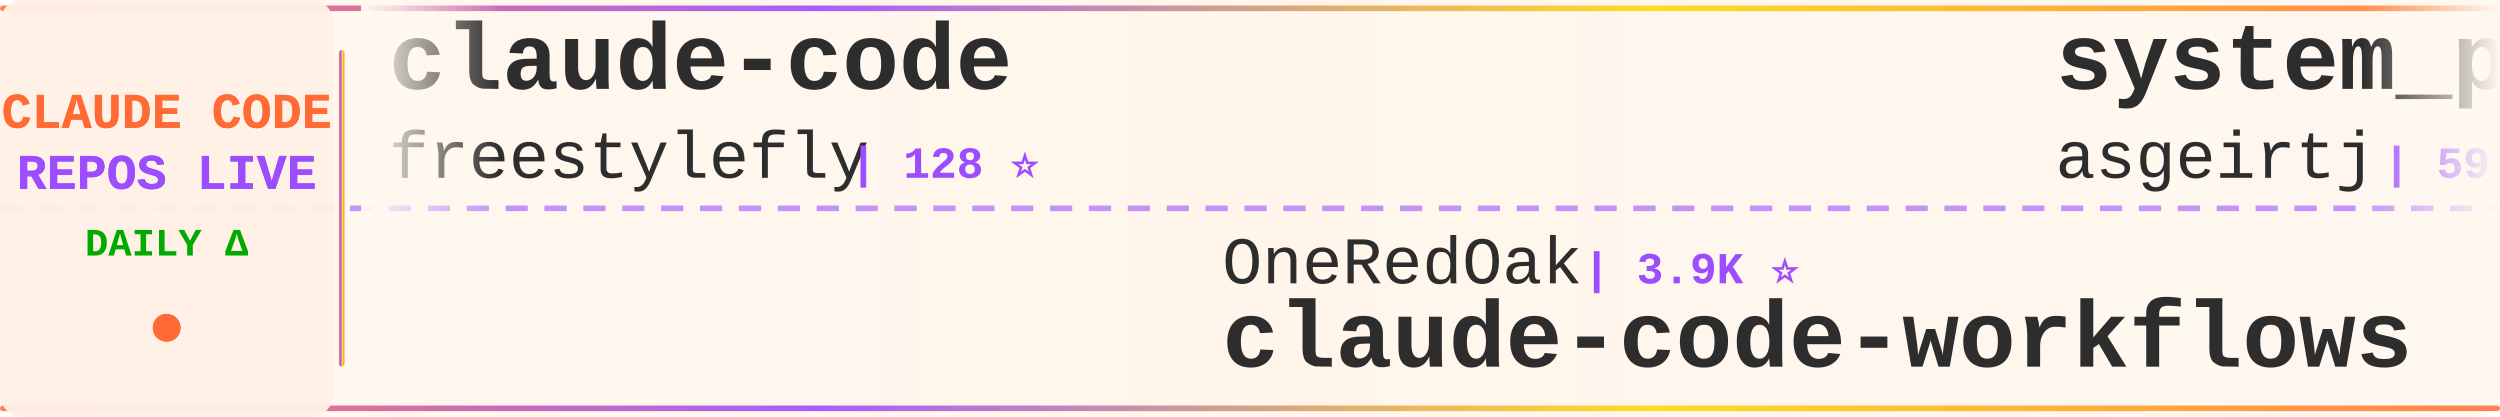
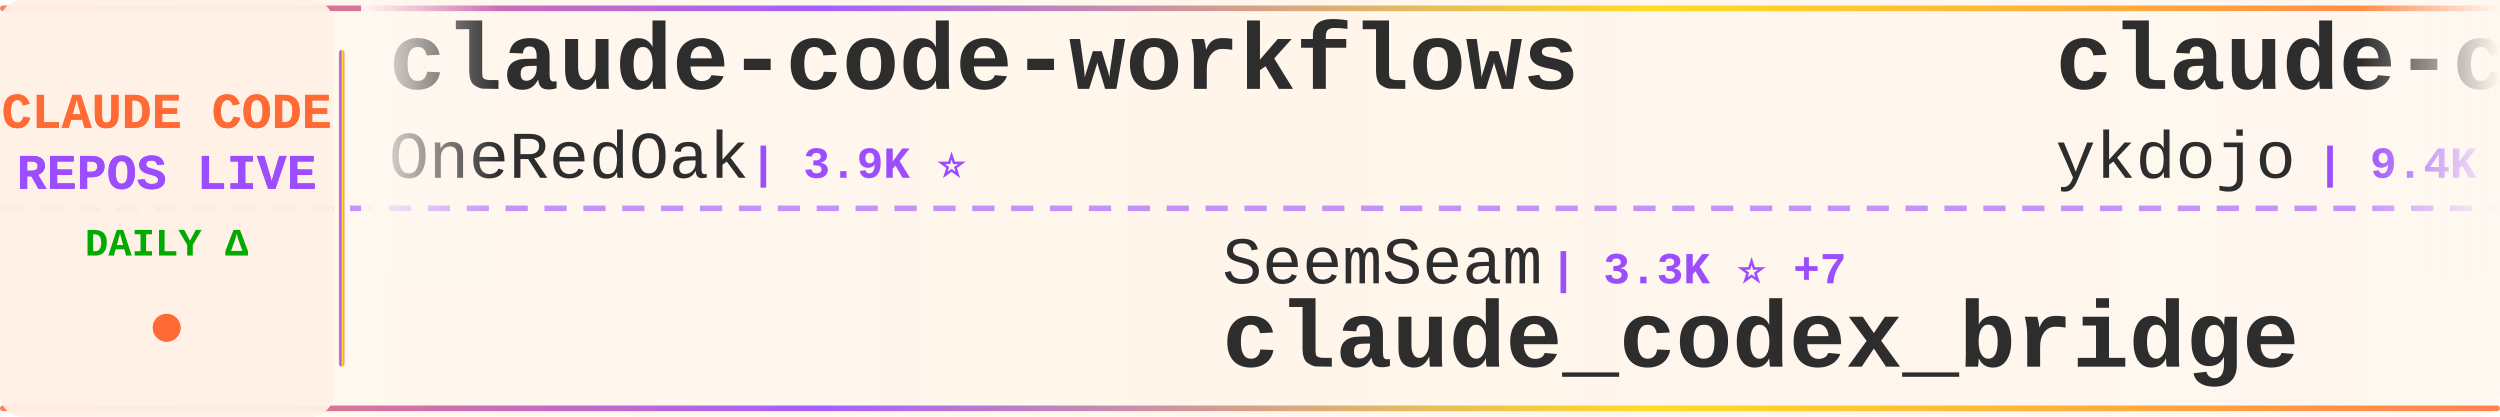
<svg xmlns="http://www.w3.org/2000/svg" width="900" height="150">
  <defs>
    <linearGradient id="tickerBg" x1="0%" y1="0%" x2="100%" y2="0%">
      <stop offset="0%" style="stop-color:#fff8f0;stop-opacity:0.98" />
      <stop offset="50%" style="stop-color:#fff5eb;stop-opacity:1" />
      <stop offset="100%" style="stop-color:#fff8f0;stop-opacity:0.98" />
    </linearGradient>
    <linearGradient id="borderGrad" x1="0%" y1="0%" x2="100%" y2="0%">
      <stop offset="0%" style="stop-color:#FF6B35;stop-opacity:0.85">
        <animate attributeName="stop-opacity" values="0.85;1;0.85" dur="2s" repeatCount="indefinite" />
      </stop>
      <stop offset="33%" style="stop-color:#9C4EFF;stop-opacity:0.9">
        <animate attributeName="stop-opacity" values="0.9;1;0.9" dur="2.2s" repeatCount="indefinite" />
      </stop>
      <stop offset="66%" style="stop-color:#FFD700;stop-opacity:0.85">
        <animate attributeName="stop-opacity" values="0.85;1;0.85" dur="1.8s" repeatCount="indefinite" />
      </stop>
      <stop offset="100%" style="stop-color:#FF6B35;stop-opacity:0.85">
        <animate attributeName="stop-opacity" values="0.85;1;0.85" dur="2s" repeatCount="indefinite" />
      </stop>
    </linearGradient>
    <filter id="textGlow">
      <feGaussianBlur stdDeviation="0.15" result="coloredBlur" />
      <feMerge>
        <feMergeNode in="coloredBlur" />
        <feMergeNode in="SourceGraphic" />
      </feMerge>
    </filter>
    <filter id="metricGlow">
      <feGaussianBlur stdDeviation="0.2" result="coloredBlur" />
      <feMerge>
        <feMergeNode in="coloredBlur" />
        <feMergeNode in="SourceGraphic" />
      </feMerge>
    </filter>
    <linearGradient id="leftFade" x1="0%" y1="0%" x2="100%" y2="0%">
      <stop offset="0%" style="stop-color:#fff8f0;stop-opacity:1" />
      <stop offset="100%" style="stop-color:#fff8f0;stop-opacity:0" />
    </linearGradient>
    <linearGradient id="rightFade" x1="0%" y1="0%" x2="100%" y2="0%">
      <stop offset="0%" style="stop-color:#fff8f0;stop-opacity:0" />
      <stop offset="100%" style="stop-color:#fff8f0;stop-opacity:1" />
    </linearGradient>
  </defs>
  <rect width="900" height="150" fill="url(#tickerBg)" rx="8" />
  <rect x="0" y="2" width="900" height="2" fill="url(#borderGrad)" rx="1" />
  <rect x="0" y="146" width="900" height="2" fill="url(#borderGrad)" rx="1" />
  <line x1="0" y1="75" x2="900" y2="75" stroke="#9C4EFF" stroke-width="2" stroke-dasharray="8 6" opacity="0.6" />
  <rect x="0" y="0" width="120" height="150" fill="#fff0e6" opacity="0.95" rx="8" />
  <text x="60" y="46" font-family="'Courier New', monospace" font-size="18" font-weight="bold" fill="#FF6B35" text-anchor="middle" filter="url(#textGlow)">
    CLAUDE CODE
  </text>
  <text x="60" y="68" font-family="'Courier New', monospace" font-size="18" font-weight="bold" fill="#9C4EFF" text-anchor="middle" filter="url(#textGlow)">
    REPOS LIVE
  </text>
  <text x="60" y="92" font-family="'Courier New', monospace" font-size="14" font-weight="bold" fill="#00aa00" text-anchor="middle">
    DAILY Δ
  </text>
  <circle cx="60" cy="118" r="5" fill="#FF6B35" filter="url(#metricGlow)">
    <animate attributeName="r" values="4;6;4" dur="1.5s" repeatCount="indefinite" />
    <animate attributeName="opacity" values="0.6;1;0.6" dur="1.5s" repeatCount="indefinite" />
  </circle>
  <rect x="122" y="18" width="2" height="114" fill="url(#borderGrad)" rx="1" />
  <clipPath id="tickerClip">
    <rect x="130" y="0" width="770" height="150" />
  </clipPath>
  <g clip-path="url(#tickerClip)">
    <g id="tickerItems">
      <animateTransform attributeName="transform" attributeType="XML" type="translate" from="0 0" to="-3000 0" dur="54s" repeatCount="indefinite" />
      <g transform="translate(0, 0)">
-         <text x="140" y="32" font-family="'Courier New', monospace" font-size="34" font-weight="bold" fill="#2d2d2d">claude-code</text>
-         <text x="140" y="64" font-family="'Courier New', monospace" font-size="24" font-weight="normal" fill="#2d2d2d" opacity="1.0">freestylefly</text>
-         <text x="306" y="64" font-family="'Courier New', monospace" font-size="16" font-weight="bold" fill="#9C4EFF"> | 128 ⭐</text>
+         <text x="140" y="32" font-family="'Courier New', monospace" font-size="34" font-weight="bold" fill="#2d2d2d">claude-code-workflows</text>
+         <text x="140" y="64" font-family="'Courier New', monospace" font-size="24" font-weight="normal" fill="#2d2d2d" opacity="1.0">OneRedOak</text>
+         <text x="270" y="64" font-family="'Courier New', monospace" font-size="16" font-weight="bold" fill="#9C4EFF"> | 3.9K ⭐</text>
      </g>
      <g transform="translate(300, 0)">
-         <text x="140" y="102" font-family="'Courier New', monospace" font-size="24" font-weight="normal" fill="#2d2d2d" opacity="1.0">OneRedOak</text>
-         <text x="270" y="102" font-family="'Courier New', monospace" font-size="16" font-weight="bold" fill="#9C4EFF"> | 3.9K ⭐</text>
-         <text x="140" y="132" font-family="'Courier New', monospace" font-size="34" font-weight="bold" fill="#2d2d2d">claude-code-workflows</text>
+         <text x="140" y="102" font-family="'Courier New', monospace" font-size="24" font-weight="normal" fill="#2d2d2d" opacity="1.0">SeemSeam</text>
+         <text x="258" y="102" font-family="'Courier New', monospace" font-size="16" font-weight="bold" fill="#9C4EFF"> | 3.3K ⭐ +7</text>
+         <text x="140" y="132" font-family="'Courier New', monospace" font-size="34" font-weight="bold" fill="#2d2d2d">claude_codex_bridge</text>
      </g>
      <g transform="translate(600, 0)">
-         <text x="140" y="32" font-family="'Courier New', monospace" font-size="34" font-weight="bold" fill="#2d2d2d">system_prompts_leaks</text>
-         <text x="140" y="64" font-family="'Courier New', monospace" font-size="24" font-weight="normal" fill="#2d2d2d" opacity="1.0">asgeirtj</text>
-         <text x="258" y="64" font-family="'Courier New', monospace" font-size="16" font-weight="bold" fill="#9C4EFF"> | 59.2K ⭐ +206</text>
+         <text x="140" y="32" font-family="'Courier New', monospace" font-size="34" font-weight="bold" fill="#2d2d2d">claude-code-tips</text>
+         <text x="140" y="64" font-family="'Courier New', monospace" font-size="24" font-weight="normal" fill="#2d2d2d" opacity="1.0">ykdojo</text>
+         <text x="234" y="64" font-family="'Courier New', monospace" font-size="16" font-weight="bold" fill="#9C4EFF"> | 9.4K ⭐ +16</text>
      </g>
      <g transform="translate(900, 0)">
-         <text x="140" y="102" font-family="'Courier New', monospace" font-size="24" font-weight="normal" fill="#2d2d2d" opacity="1.0">yasasbanukaofficial</text>
-         <text x="390" y="102" font-family="'Courier New', monospace" font-size="16" font-weight="bold" fill="#9C4EFF"> | 3.8K ⭐ +13</text>
+         <text x="140" y="102" font-family="'Courier New', monospace" font-size="24" font-weight="normal" fill="#2d2d2d" opacity="1.0">ChinaSiro</text>
+         <text x="270" y="102" font-family="'Courier New', monospace" font-size="16" font-weight="bold" fill="#9C4EFF"> | 9.6K ⭐ +3</text>
+         <text x="140" y="132" font-family="'Courier New', monospace" font-size="34" font-weight="bold" fill="#2d2d2d">claude-code-sourcemap</text>
+       </g>
+       <g transform="translate(1200, 0)">
+         <text x="140" y="32" font-family="'Courier New', monospace" font-size="34" font-weight="bold" fill="#2d2d2d">claude-code-best-practic...</text>
+         <text x="140" y="64" font-family="'Courier New', monospace" font-size="24" font-weight="normal" fill="#2d2d2d" opacity="1.0">shanraisshan</text>
+         <text x="306" y="64" font-family="'Courier New', monospace" font-size="16" font-weight="bold" fill="#9C4EFF"> | 63.2K ⭐ +73</text>
+       </g>
+       <g transform="translate(1500, 0)">
+         <text x="140" y="102" font-family="'Courier New', monospace" font-size="24" font-weight="normal" fill="#2d2d2d" opacity="1.0">zstmfhy</text>
+         <text x="246" y="102" font-family="'Courier New', monospace" font-size="16" font-weight="bold" fill="#9C4EFF"> | 190 ⭐</text>
+         <text x="140" y="132" font-family="'Courier New', monospace" font-size="34" font-weight="bold" fill="#2d2d2d">Claude-code</text>
+       </g>
+       <g transform="translate(1800, 0)">
+         <text x="140" y="32" font-family="'Courier New', monospace" font-size="34" font-weight="bold" fill="#2d2d2d">claude-code-base-action</text>
+         <text x="140" y="64" font-family="'Courier New', monospace" font-size="24" font-weight="normal" fill="#2d2d2d" opacity="1.0">anthropics</text>
+         <text x="282" y="64" font-family="'Courier New', monospace" font-size="16" font-weight="bold" fill="#9C4EFF"> | 918 ⭐ +2</text>
+       </g>
+       <g transform="translate(2100, 0)">
+         <text x="140" y="102" font-family="'Courier New', monospace" font-size="24" font-weight="normal" fill="#2d2d2d" opacity="1.0">fazxes</text>
+         <text x="234" y="102" font-family="'Courier New', monospace" font-size="16" font-weight="bold" fill="#9C4EFF"> | 225 ⭐</text>
+         <text x="140" y="132" font-family="'Courier New', monospace" font-size="34" font-weight="bold" fill="#2d2d2d">Claude-code</text>
+       </g>
+       <g transform="translate(2400, 0)">
+         <text x="140" y="32" font-family="'Courier New', monospace" font-size="34" font-weight="bold" fill="#2d2d2d">claude-code</text>
+         <text x="140" y="64" font-family="'Courier New', monospace" font-size="24" font-weight="normal" fill="#2d2d2d" opacity="1.0">alex000kim</text>
+         <text x="282" y="64" font-family="'Courier New', monospace" font-size="16" font-weight="bold" fill="#9C4EFF"> | 231 ⭐</text>
+       </g>
+       <g transform="translate(2700, 0)">
+         <text x="140" y="102" font-family="'Courier New', monospace" font-size="24" font-weight="normal" fill="#2d2d2d" opacity="1.0">jarmuine</text>
+         <text x="258" y="102" font-family="'Courier New', monospace" font-size="16" font-weight="bold" fill="#9C4EFF"> | 2.3K ⭐ +3</text>
        <text x="140" y="132" font-family="'Courier New', monospace" font-size="34" font-weight="bold" fill="#2d2d2d">claude-code</text>
      </g>
-       <g transform="translate(1200, 0)">
-         <text x="140" y="32" font-family="'Courier New', monospace" font-size="34" font-weight="bold" fill="#2d2d2d">claude-code-showcase</text>
-         <text x="140" y="64" font-family="'Courier New', monospace" font-size="24" font-weight="normal" fill="#2d2d2d" opacity="1.0">ChrisWiles</text>
-         <text x="282" y="64" font-family="'Courier New', monospace" font-size="16" font-weight="bold" fill="#9C4EFF"> | 6.0K ⭐ +1</text>
-       </g>
-       <g transform="translate(1500, 0)">
-         <text x="140" y="102" font-family="'Courier New', monospace" font-size="24" font-weight="normal" fill="#2d2d2d" opacity="1.0">https-deeplearning-ai</text>
-         <text x="414" y="102" font-family="'Courier New', monospace" font-size="16" font-weight="bold" fill="#9C4EFF"> | 535 ⭐</text>
-         <text x="140" y="132" font-family="'Courier New', monospace" font-size="34" font-weight="bold" fill="#2d2d2d">sc-claude-code-files</text>
-       </g>
-       <g transform="translate(1800, 0)">
-         <text x="140" y="32" font-family="'Courier New', monospace" font-size="34" font-weight="bold" fill="#2d2d2d">claude-code-guide</text>
-         <text x="140" y="64" font-family="'Courier New', monospace" font-size="24" font-weight="normal" fill="#2d2d2d" opacity="1.0">Cranot</text>
-         <text x="234" y="64" font-family="'Courier New', monospace" font-size="16" font-weight="bold" fill="#9C4EFF"> | 2.8K ⭐</text>
-       </g>
-       <g transform="translate(2100, 0)">
-         <text x="140" y="102" font-family="'Courier New', monospace" font-size="24" font-weight="normal" fill="#2d2d2d" opacity="1.0">oboard</text>
-         <text x="234" y="102" font-family="'Courier New', monospace" font-size="16" font-weight="bold" fill="#9C4EFF"> | 3.3K ⭐</text>
-         <text x="140" y="132" font-family="'Courier New', monospace" font-size="34" font-weight="bold" fill="#2d2d2d">claude-code-rev</text>
-       </g>
-       <g transform="translate(2400, 0)">
-         <text x="140" y="32" font-family="'Courier New', monospace" font-size="34" font-weight="bold" fill="#2d2d2d">my-claude-code-setup</text>
-         <text x="140" y="64" font-family="'Courier New', monospace" font-size="24" font-weight="normal" fill="#2d2d2d" opacity="1.0">centminmod</text>
-         <text x="282" y="64" font-family="'Courier New', monospace" font-size="16" font-weight="bold" fill="#9C4EFF"> | 2.5K ⭐ +2</text>
-       </g>
-       <g transform="translate(2700, 0)">
-         <text x="140" y="102" font-family="'Courier New', monospace" font-size="24" font-weight="normal" fill="#2d2d2d" opacity="1.0">Yeachan-Heo</text>
-         <text x="294" y="102" font-family="'Courier New', monospace" font-size="16" font-weight="bold" fill="#9C4EFF"> | 37.9K ⭐ +34</text>
-         <text x="140" y="132" font-family="'Courier New', monospace" font-size="34" font-weight="bold" fill="#2d2d2d">oh-my-claudecode</text>
-       </g>
      <g transform="translate(3000, 0)">
-         <text x="140" y="32" font-family="'Courier New', monospace" font-size="34" font-weight="bold" fill="#2d2d2d">claude-code</text>
-         <text x="140" y="64" font-family="'Courier New', monospace" font-size="24" font-weight="normal" fill="#2d2d2d" opacity="1.0">freestylefly</text>
-         <text x="306" y="64" font-family="'Courier New', monospace" font-size="16" font-weight="bold" fill="#9C4EFF"> | 128 ⭐</text>
+         <text x="140" y="32" font-family="'Courier New', monospace" font-size="34" font-weight="bold" fill="#2d2d2d">claude-code-workflows</text>
+         <text x="140" y="64" font-family="'Courier New', monospace" font-size="24" font-weight="normal" fill="#2d2d2d" opacity="1.0">OneRedOak</text>
+         <text x="270" y="64" font-family="'Courier New', monospace" font-size="16" font-weight="bold" fill="#9C4EFF"> | 3.9K ⭐</text>
      </g>
      <g transform="translate(3300, 0)">
-         <text x="140" y="102" font-family="'Courier New', monospace" font-size="24" font-weight="normal" fill="#2d2d2d" opacity="1.0">OneRedOak</text>
-         <text x="270" y="102" font-family="'Courier New', monospace" font-size="16" font-weight="bold" fill="#9C4EFF"> | 3.9K ⭐</text>
-         <text x="140" y="132" font-family="'Courier New', monospace" font-size="34" font-weight="bold" fill="#2d2d2d">claude-code-workflows</text>
+         <text x="140" y="102" font-family="'Courier New', monospace" font-size="24" font-weight="normal" fill="#2d2d2d" opacity="1.0">SeemSeam</text>
+         <text x="258" y="102" font-family="'Courier New', monospace" font-size="16" font-weight="bold" fill="#9C4EFF"> | 3.3K ⭐ +7</text>
+         <text x="140" y="132" font-family="'Courier New', monospace" font-size="34" font-weight="bold" fill="#2d2d2d">claude_codex_bridge</text>
      </g>
      <g transform="translate(3600, 0)">
-         <text x="140" y="32" font-family="'Courier New', monospace" font-size="34" font-weight="bold" fill="#2d2d2d">system_prompts_leaks</text>
-         <text x="140" y="64" font-family="'Courier New', monospace" font-size="24" font-weight="normal" fill="#2d2d2d" opacity="1.0">asgeirtj</text>
-         <text x="258" y="64" font-family="'Courier New', monospace" font-size="16" font-weight="bold" fill="#9C4EFF"> | 59.2K ⭐ +206</text>
+         <text x="140" y="32" font-family="'Courier New', monospace" font-size="34" font-weight="bold" fill="#2d2d2d">claude-code-tips</text>
+         <text x="140" y="64" font-family="'Courier New', monospace" font-size="24" font-weight="normal" fill="#2d2d2d" opacity="1.0">ykdojo</text>
+         <text x="234" y="64" font-family="'Courier New', monospace" font-size="16" font-weight="bold" fill="#9C4EFF"> | 9.4K ⭐ +16</text>
      </g>
      <g transform="translate(3900, 0)">
-         <text x="140" y="102" font-family="'Courier New', monospace" font-size="24" font-weight="normal" fill="#2d2d2d" opacity="1.0">yasasbanukaofficial</text>
-         <text x="390" y="102" font-family="'Courier New', monospace" font-size="16" font-weight="bold" fill="#9C4EFF"> | 3.8K ⭐ +13</text>
-         <text x="140" y="132" font-family="'Courier New', monospace" font-size="34" font-weight="bold" fill="#2d2d2d">claude-code</text>
+         <text x="140" y="102" font-family="'Courier New', monospace" font-size="24" font-weight="normal" fill="#2d2d2d" opacity="1.0">ChinaSiro</text>
+         <text x="270" y="102" font-family="'Courier New', monospace" font-size="16" font-weight="bold" fill="#9C4EFF"> | 9.6K ⭐ +3</text>
+         <text x="140" y="132" font-family="'Courier New', monospace" font-size="34" font-weight="bold" fill="#2d2d2d">claude-code-sourcemap</text>
      </g>
    </g>
  </g>
  <rect x="130" y="0" width="50" height="100" fill="url(#leftFade)" />
  <rect x="850" y="0" width="50" height="100" fill="url(#rightFade)" />
</svg>
